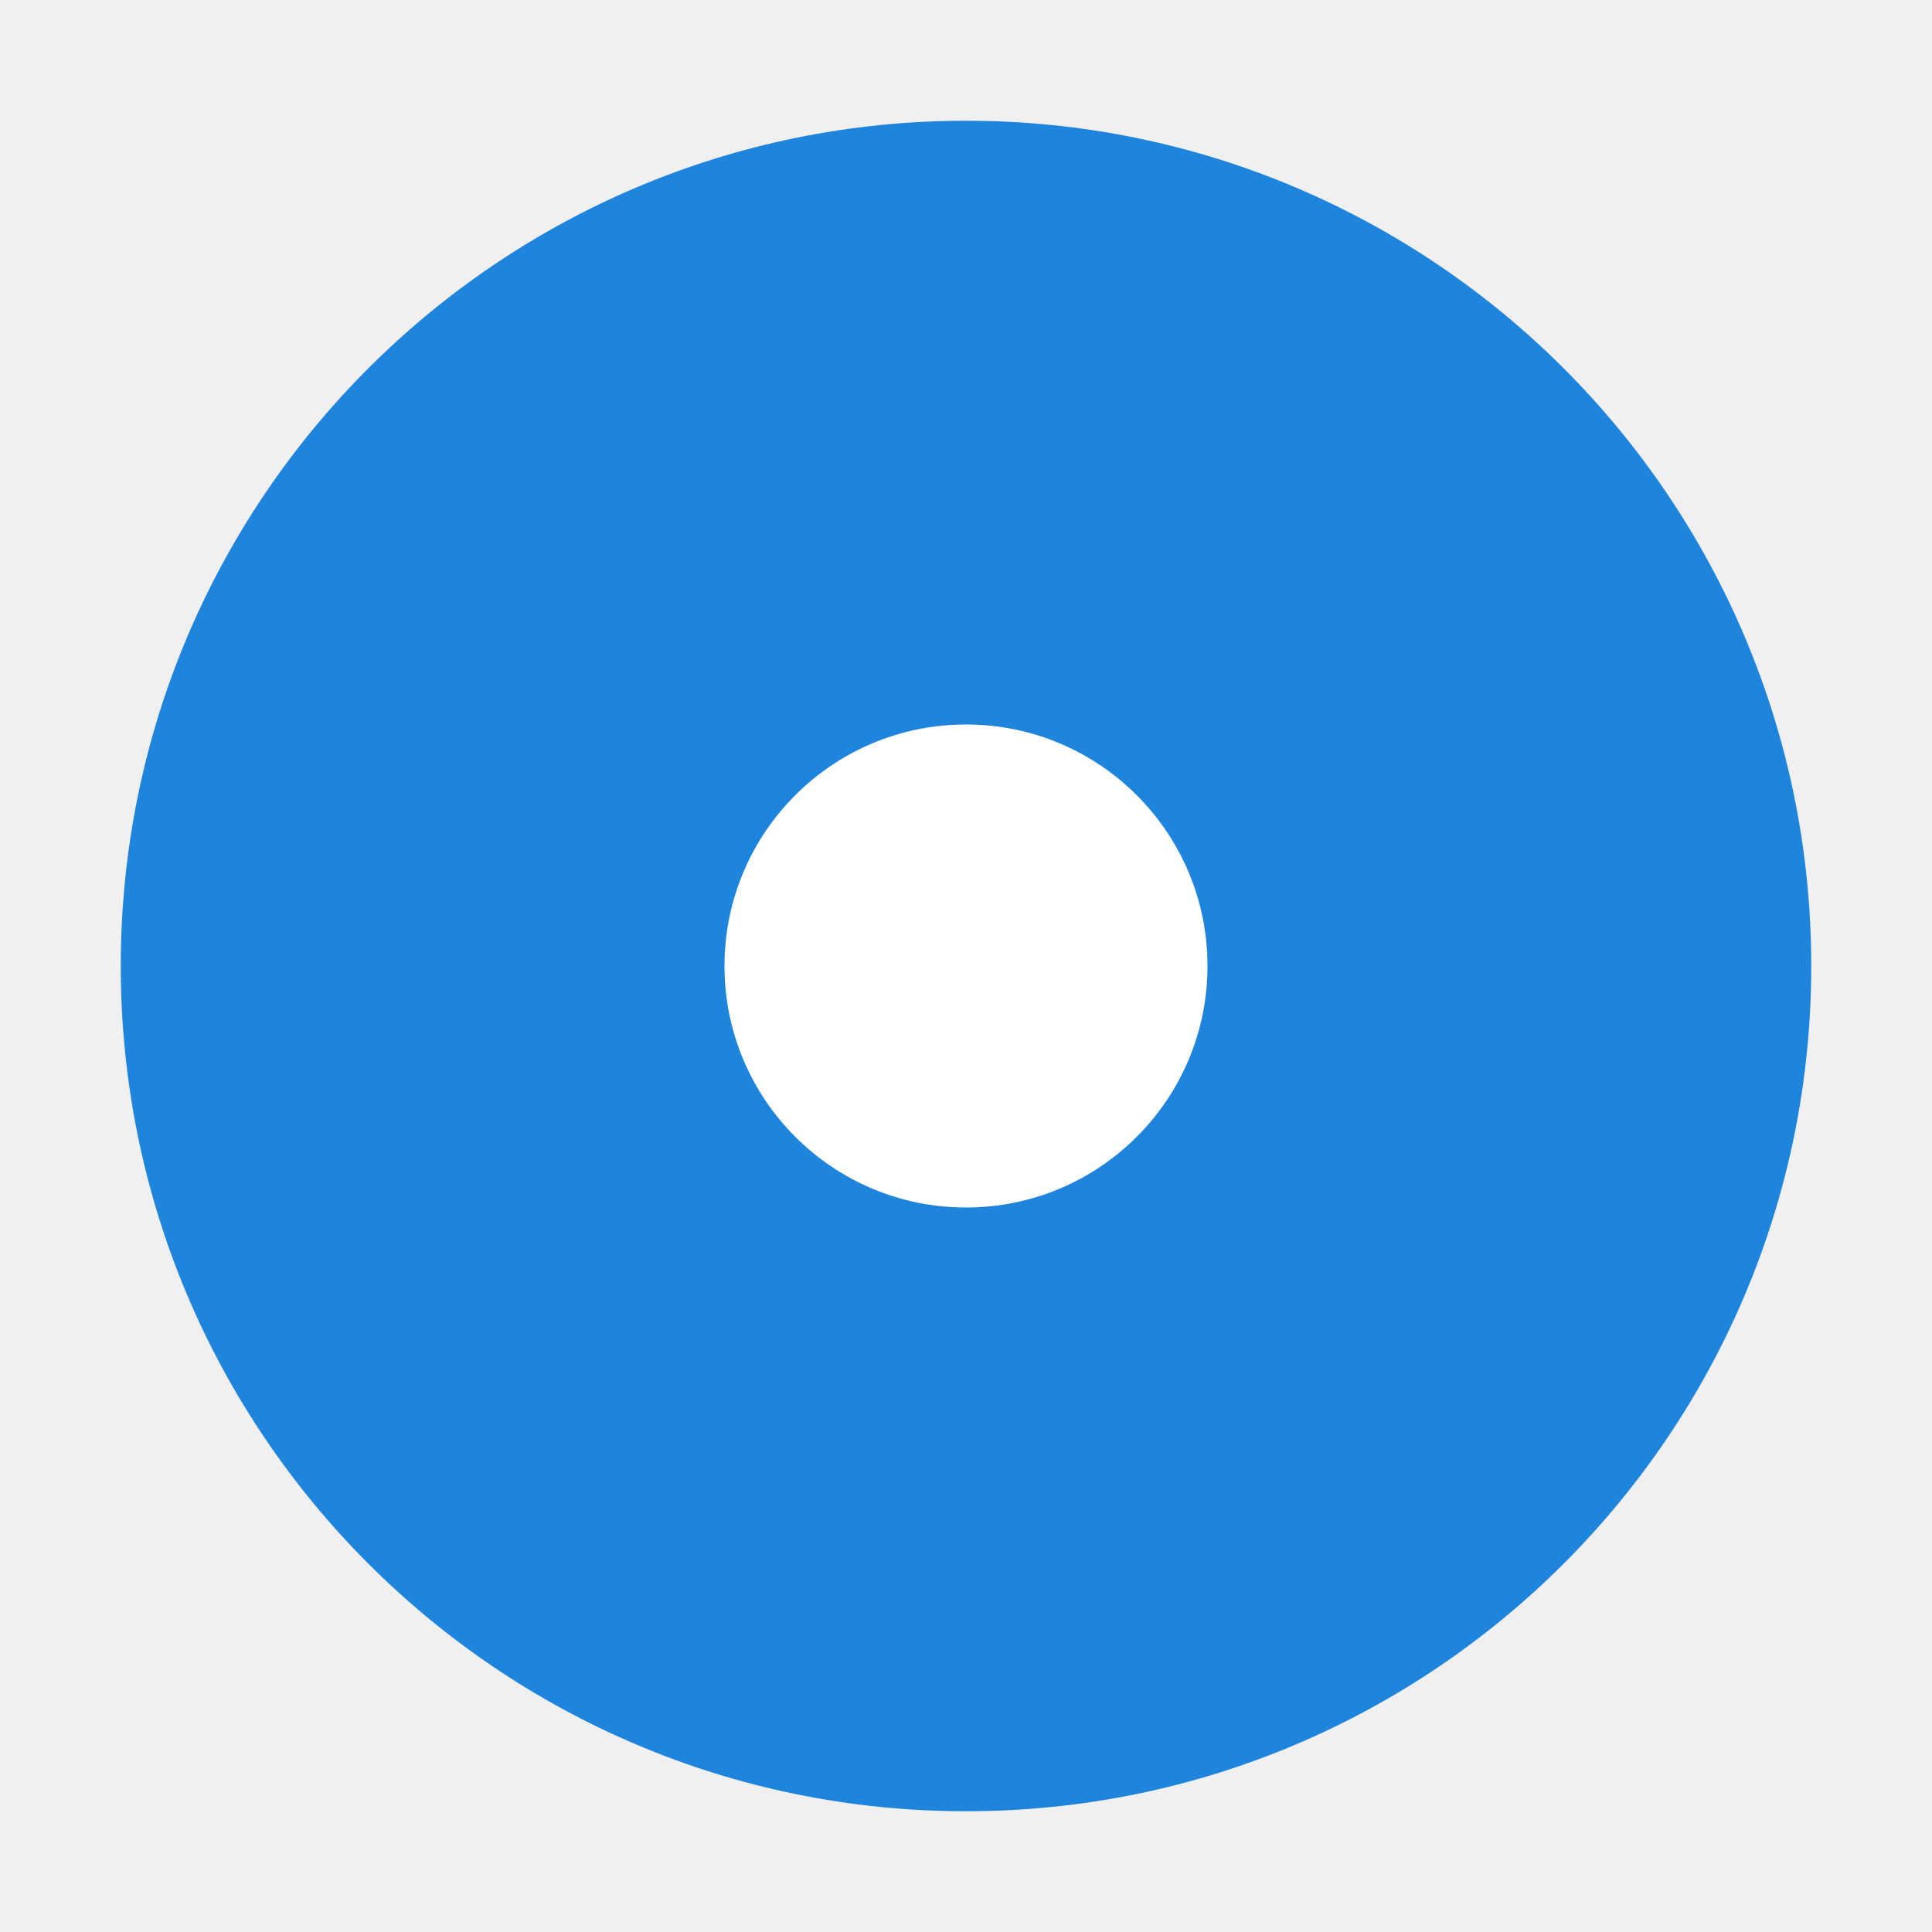
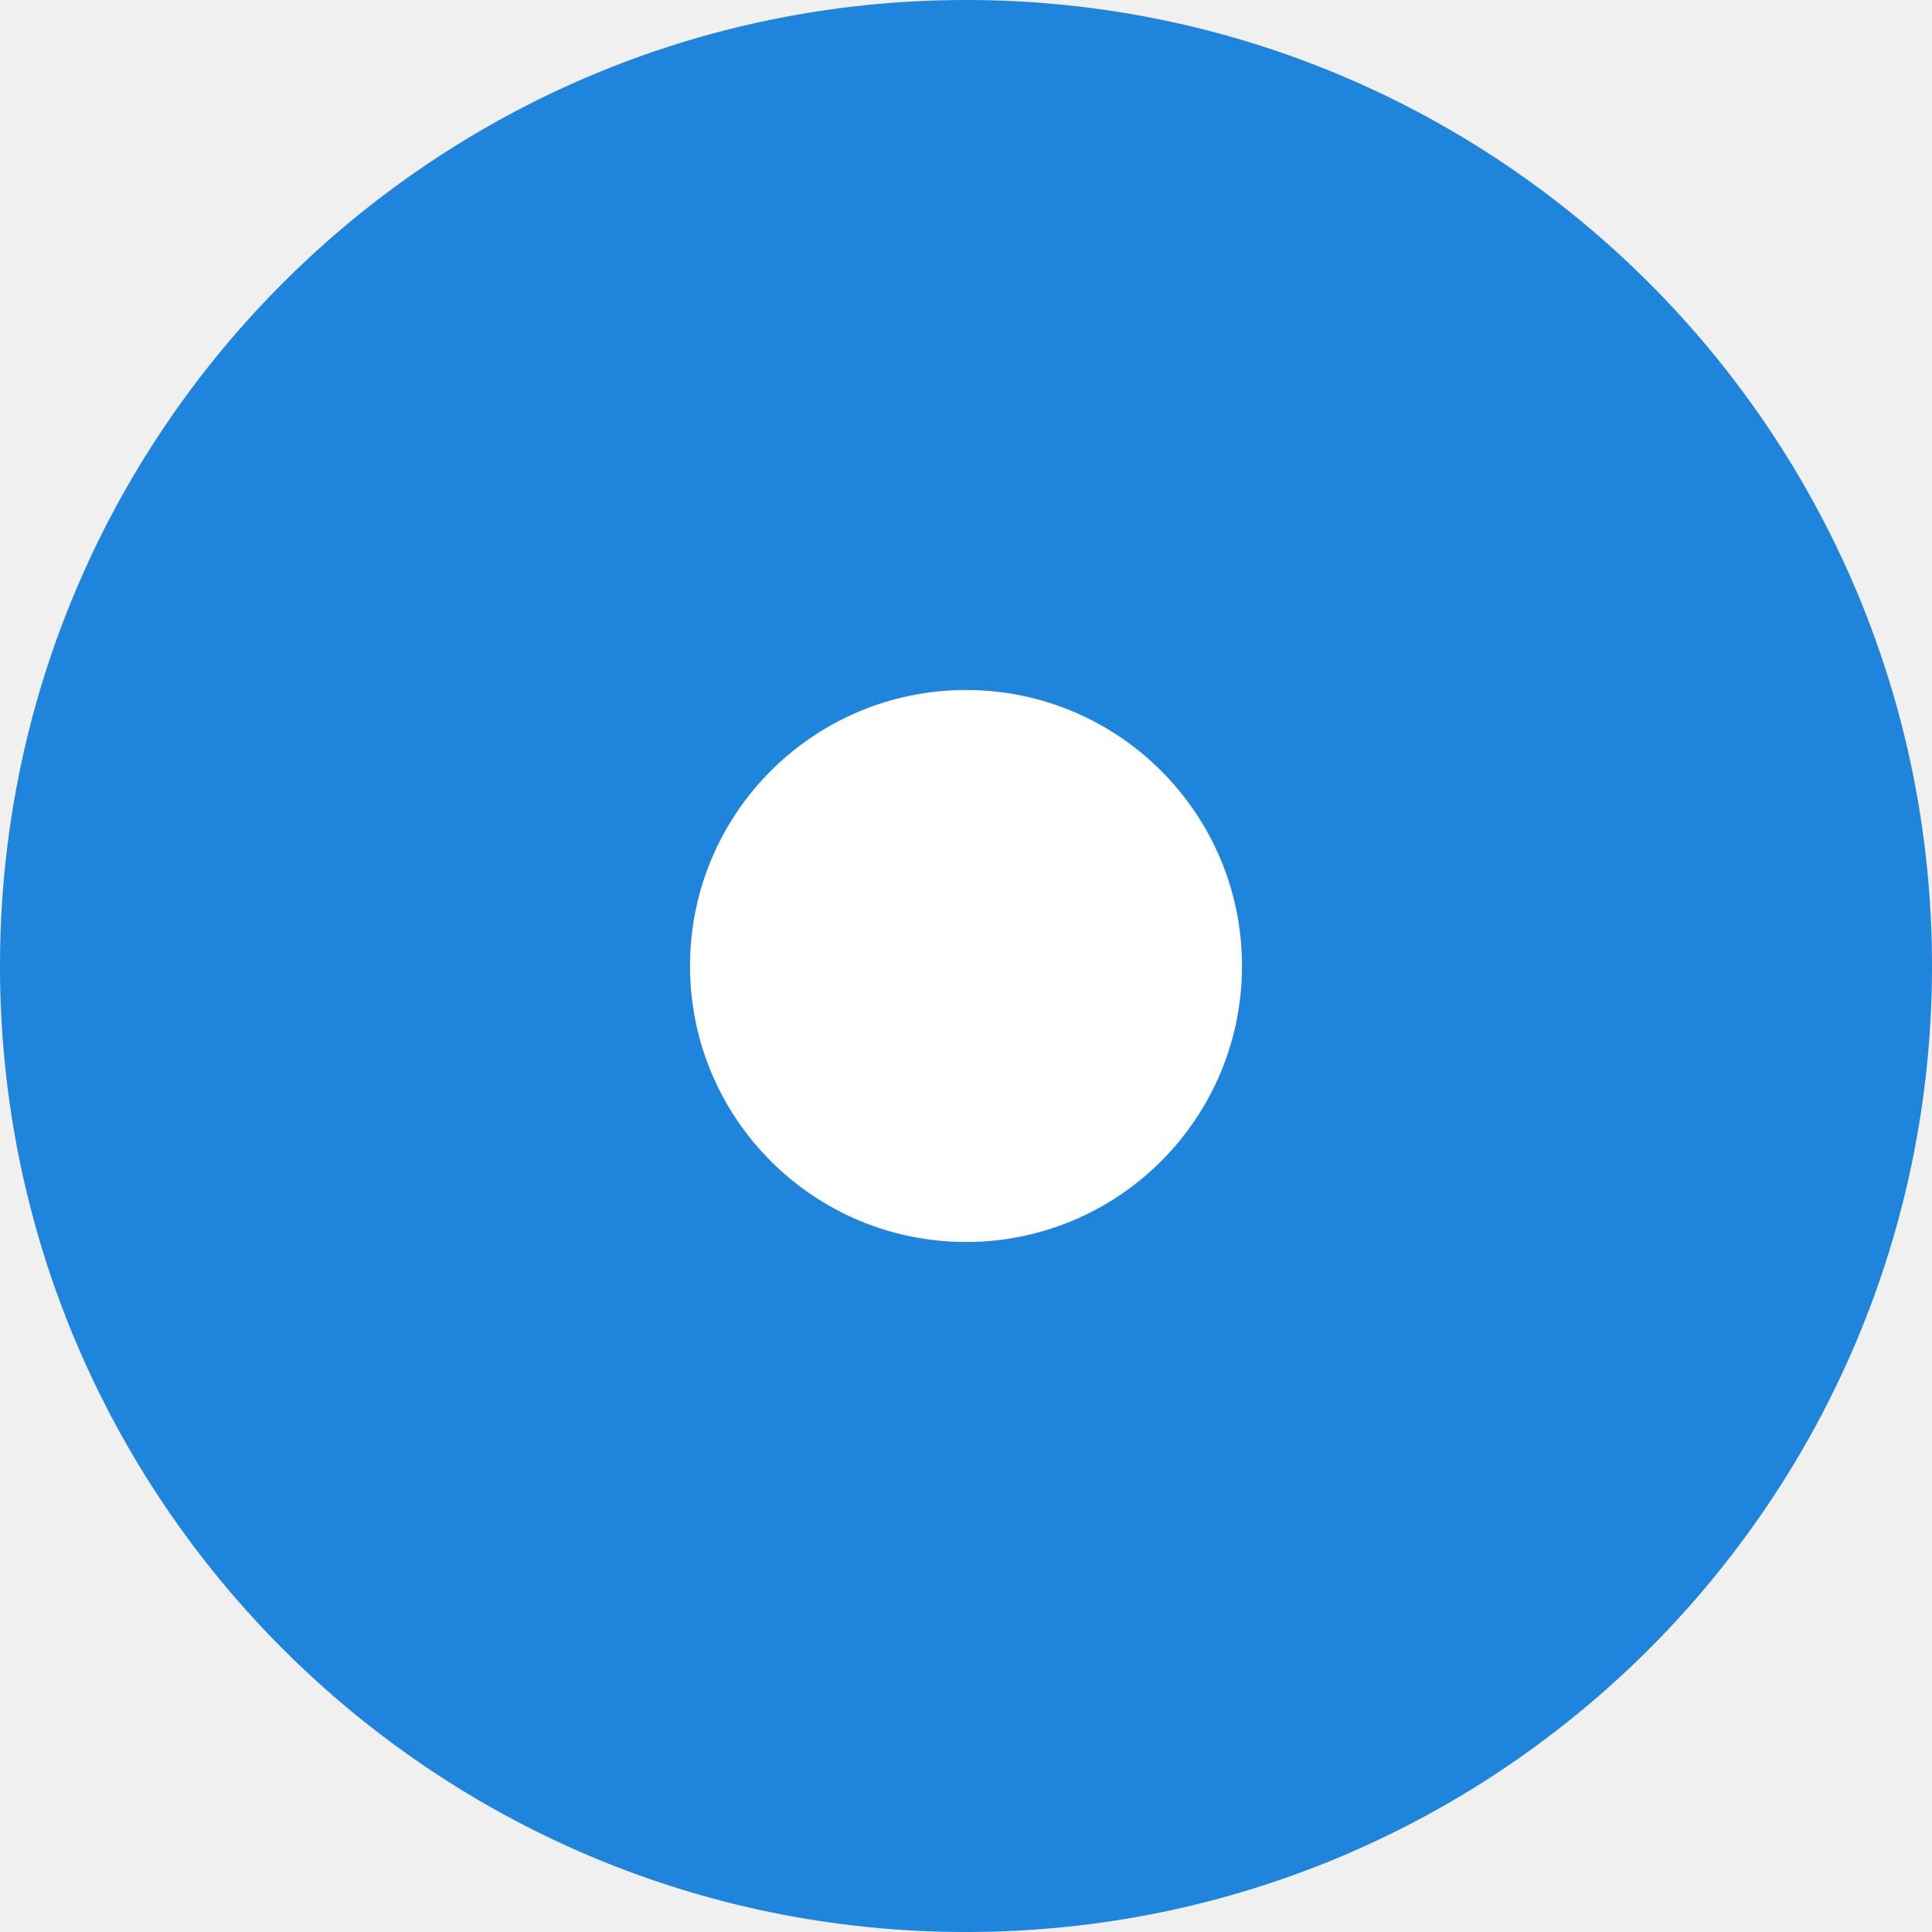
- <svg xmlns="http://www.w3.org/2000/svg" width="16" height="16" viewBox="0 0 16 16" fill="none">
+ <svg xmlns="http://www.w3.org/2000/svg" width="14" height="14" viewBox="1 1 14 14" fill="none">
  <circle cx="8" cy="8" r="7" fill="#1F84DB" />
  <circle cx="8" cy="8" r="2" fill="white" />
</svg>
